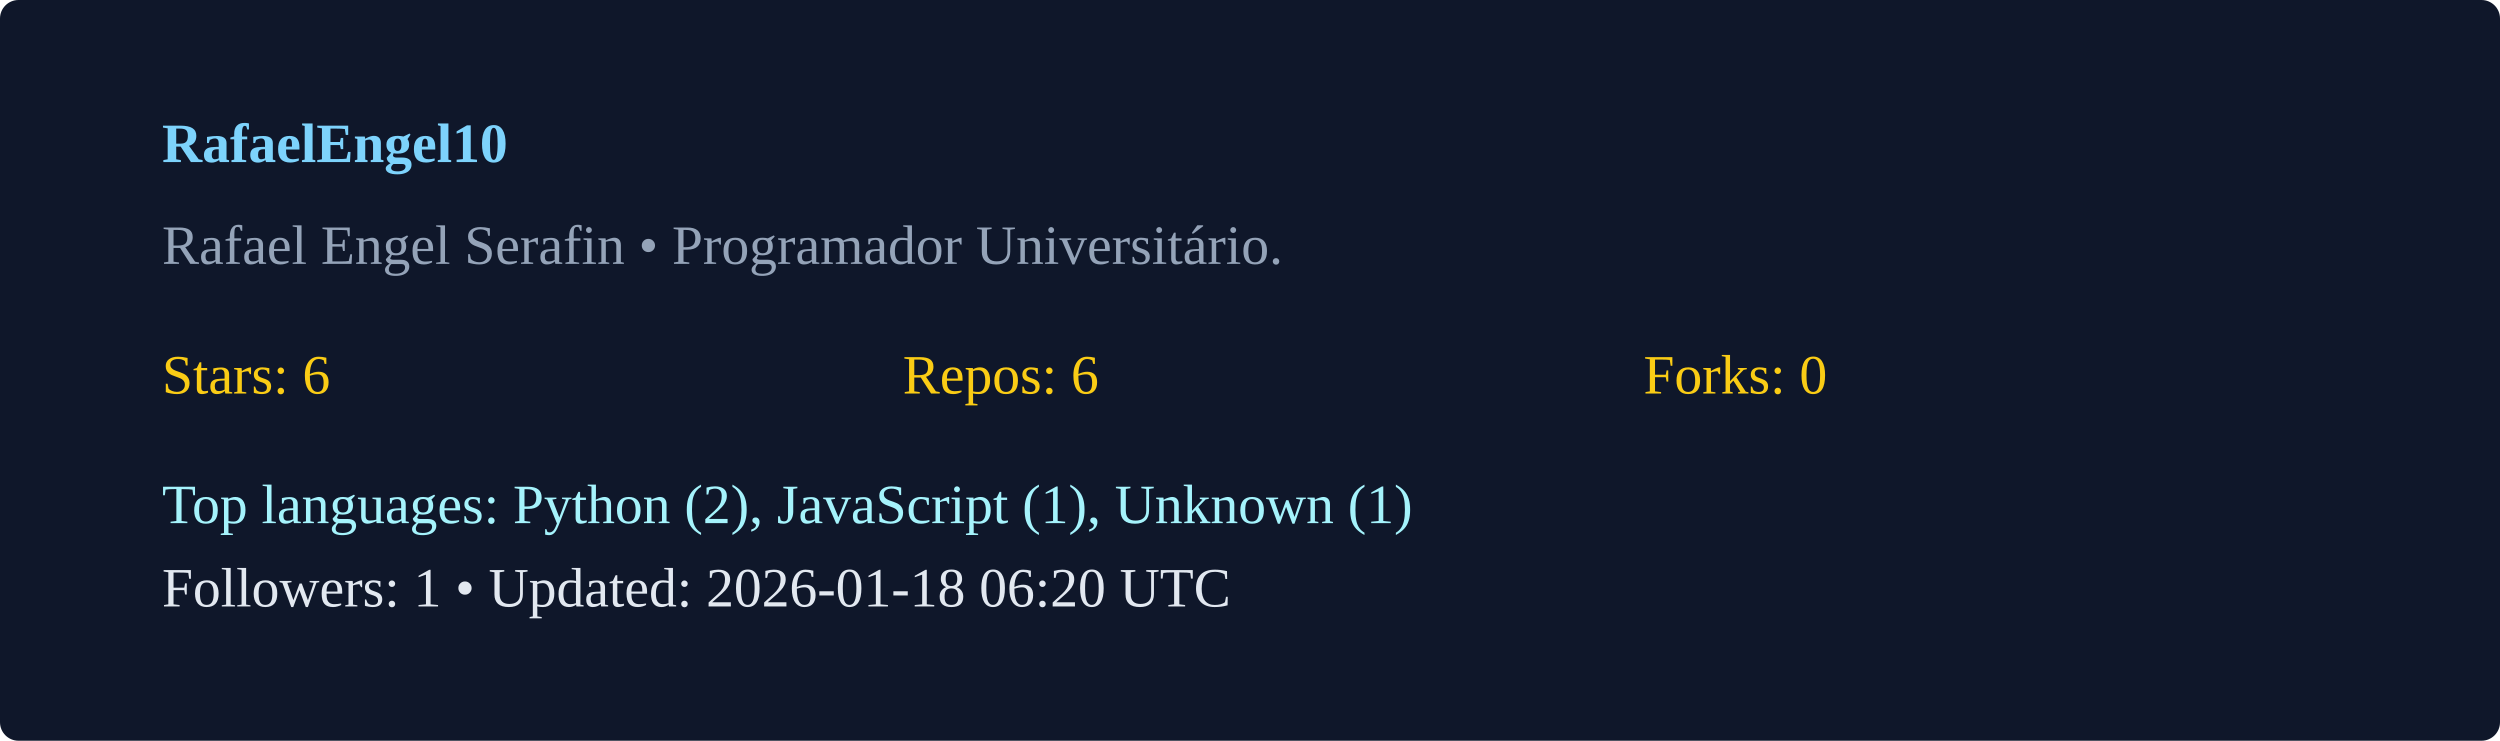
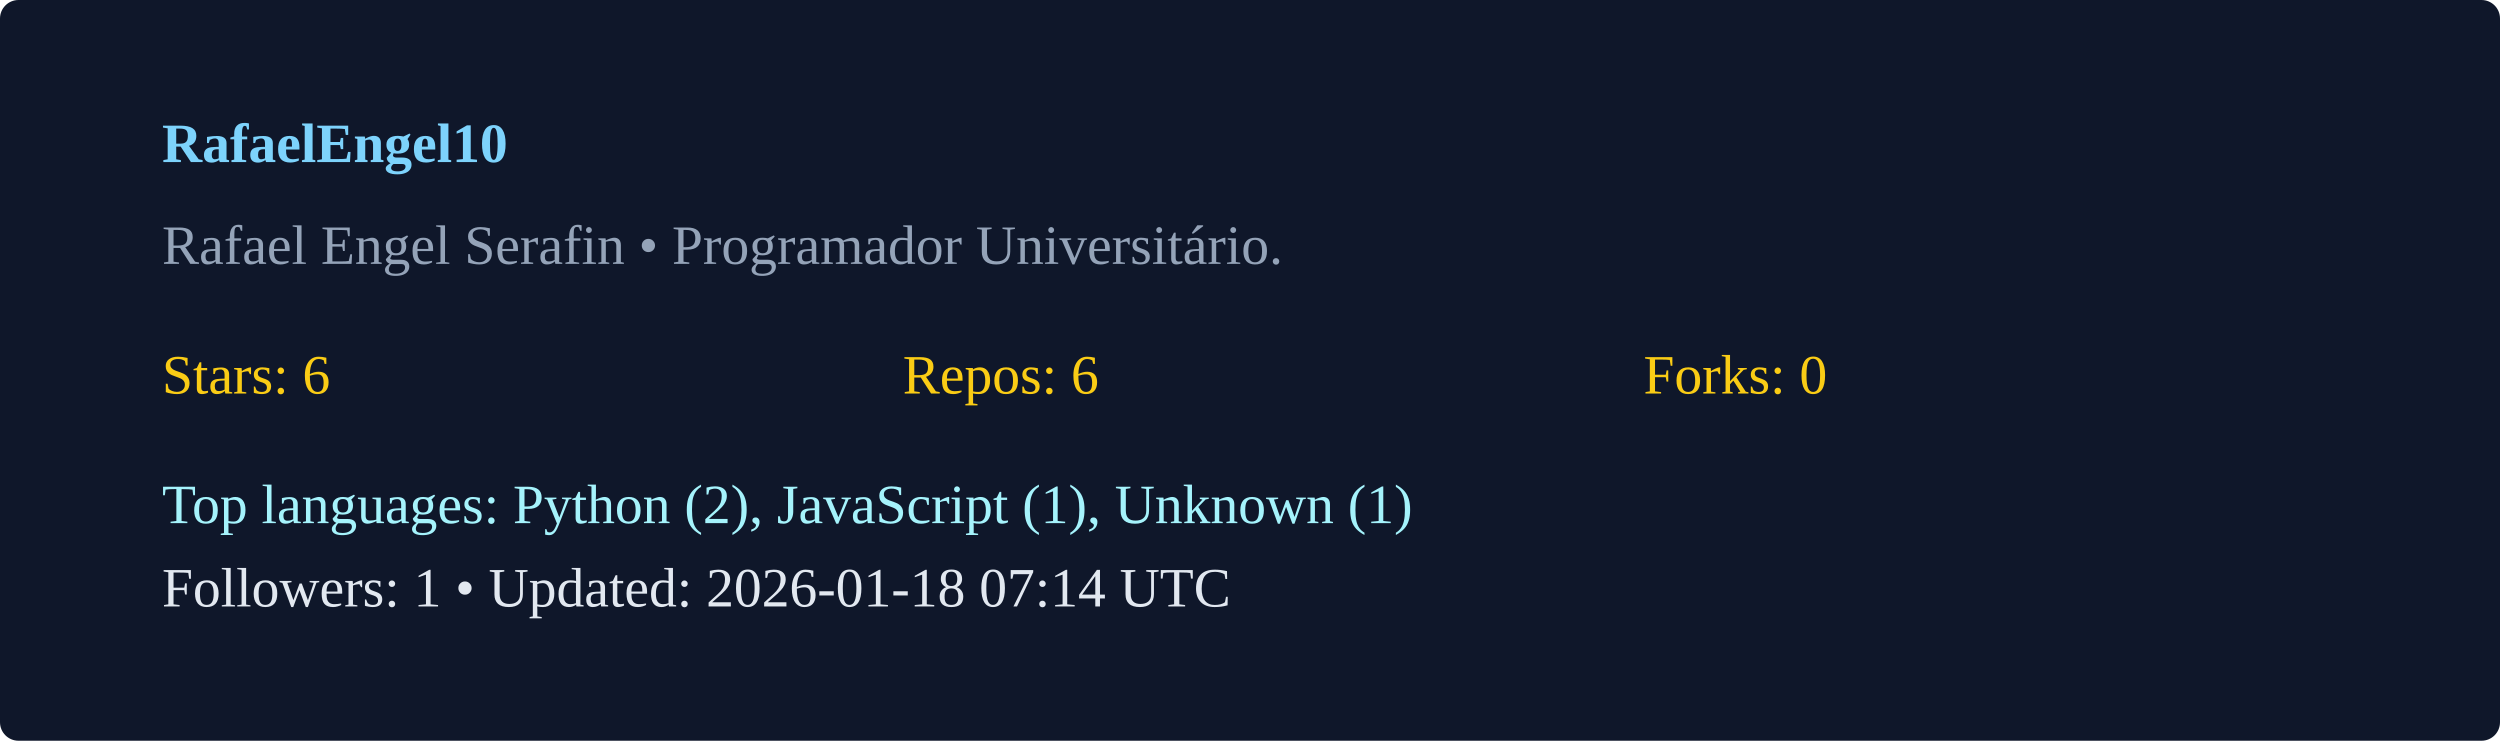
<svg xmlns="http://www.w3.org/2000/svg" width="540" height="160" viewBox="0 0 540 160">
  <rect width="100%" height="100%" rx="4" fill="#0f172a" />
  <g transform="translate(35,35)">
    <text x="0" y="0" fill="#7dd3fc" font-weight="600">RafaelEngel10</text>
    <text x="0" y="22" fill="#94a3b8">Rafael Engel Serafin  • Programador Universitário. </text>
    <g transform="translate(0,50)">
      <text x="0" y="0" fill="#facc15">Stars: 6</text>
      <text x="160" y="0" fill="#facc15">Repos: 6</text>
      <text x="320" y="0" fill="#facc15">Forks: 0</text>
      <text x="0" y="28" fill="#a5f3fc">Top languages: Python (2), JavaScript (1), Unknown (1)</text>
-       <text x="0" y="46" fill="#e2e8f0">Followers: 1 • Updated: 2026-01-18 06:20 UTC</text>
+       <text x="0" y="46" fill="#e2e8f0">Followers: 1 • Updated: 2026-01-18 07:14 UTC</text>
    </g>
  </g>
</svg>
